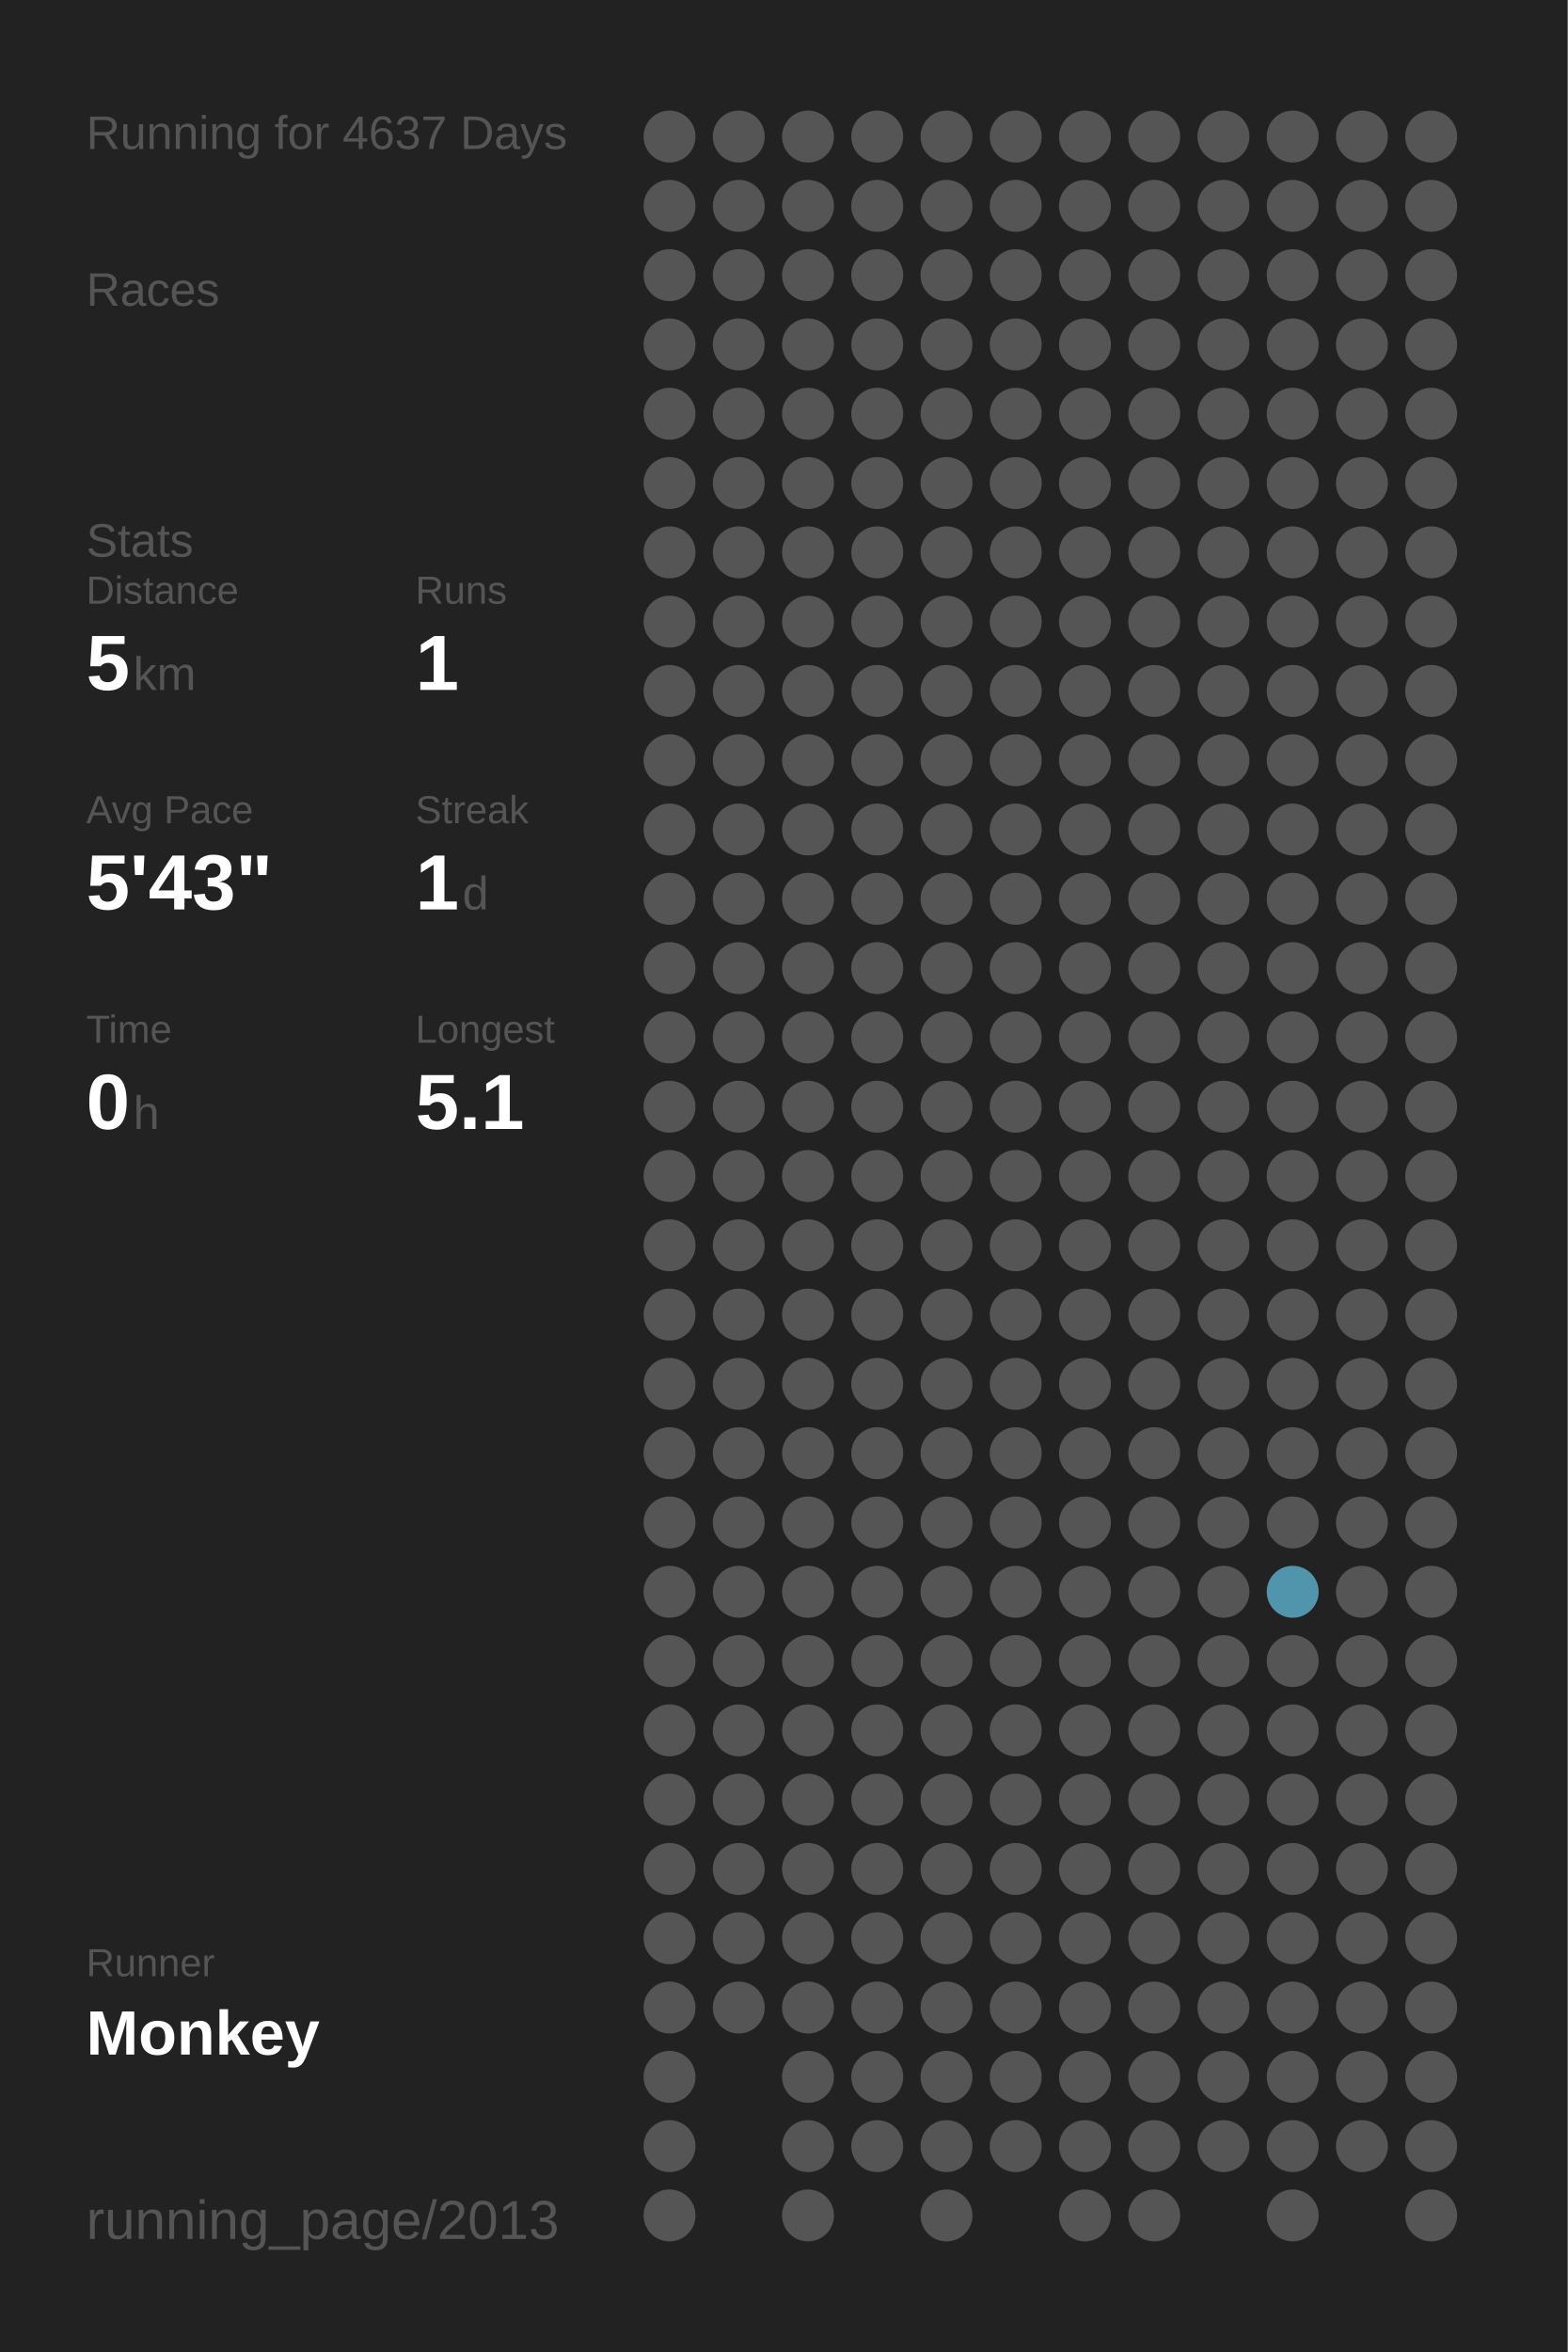
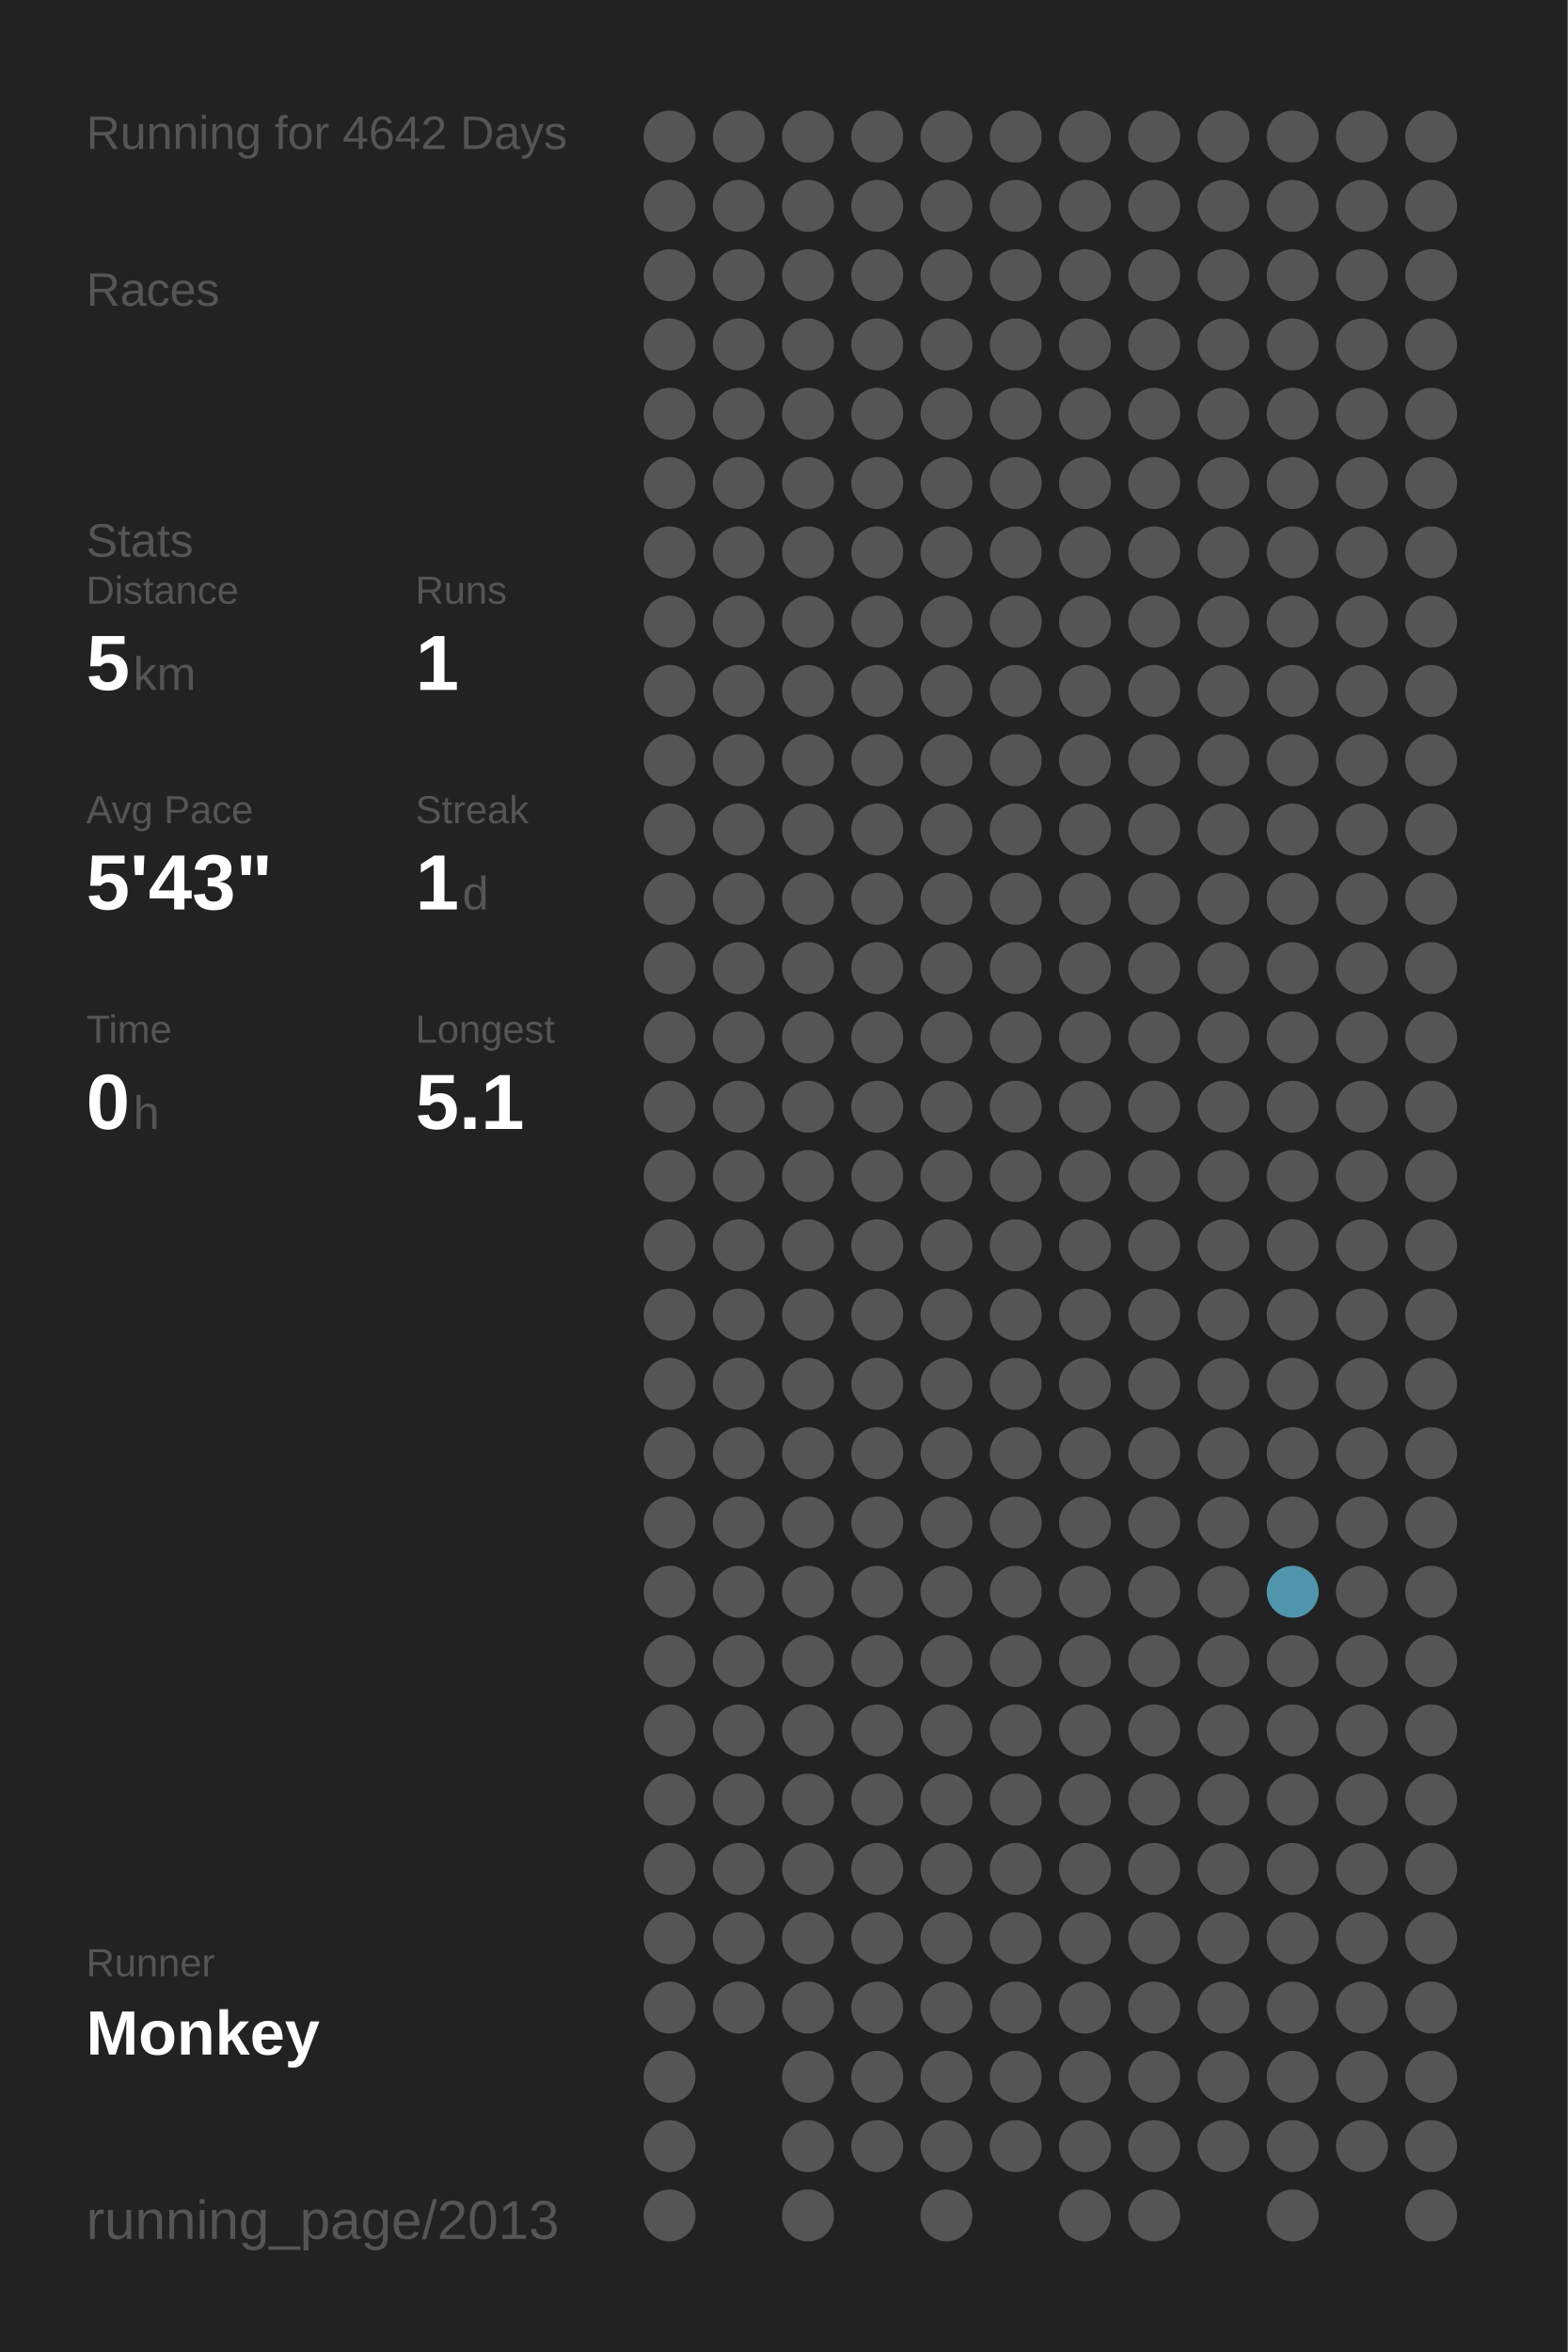
<svg xmlns="http://www.w3.org/2000/svg" baseProfile="full" height="300mm" version="1.1" viewBox="0,0,200,300" width="200mm">
  <defs />
  <rect fill="#222222" height="300" width="200" x="0" y="0" />
-   <text fill="#555555" style="font-size:6px; font-family:Arial;" x="11" y="19">Running for 4637 Days</text>
+   <text fill="#555555" style="font-size:6px; font-family:Arial;" x="11" y="19">Running for 4642 Days</text>
  <text fill="#555555" style="font-size:6px; font-family:Arial;" x="11" y="39">Races</text>
  <text fill="#555555" style="font-size:6px; font-family:Arial;" x="11" y="71">Stats</text>
  <text fill="#555555" style="font-size:5px; font-family:Arial;" x="11" y="77">Distance</text>
  <text fill="#FFFFFF" style="font-size:10px; font-family:Arial; font-weight:bold;" x="11" y="88">5</text>
  <text fill="#555555" style="font-size:6px; font-family:Arial;" x="17" y="88">km</text>
  <text fill="#555555" style="font-size:5px; font-family:Arial;" x="53" y="77">Runs</text>
  <text fill="#FFFFFF" style="font-size:10px; font-family:Arial; font-weight:bold;" x="53" y="88">1</text>
  <text fill="#555555" style="font-size:5px; font-family:Arial;" x="11" y="105">Avg Pace</text>
  <text fill="#FFFFFF" style="font-size:10px; font-family:Arial; font-weight:bold;" x="11" y="116">5'43"</text>
  <text fill="#555555" style="font-size:5px; font-family:Arial;" x="53" y="105">Streak</text>
  <text fill="#FFFFFF" style="font-size:10px; font-family:Arial; font-weight:bold;" x="53" y="116">1</text>
  <text fill="#555555" style="font-size:6px; font-family:Arial;" x="59" y="116">d</text>
  <text fill="#555555" style="font-size:5px; font-family:Arial;" x="11" y="133">Time</text>
  <text fill="#FFFFFF" style="font-size:10px; font-family:Arial; font-weight:bold;" x="11" y="144">0</text>
  <text fill="#555555" style="font-size:6px; font-family:Arial;" x="17" y="144">h</text>
  <text fill="#555555" style="font-size:5px; font-family:Arial;" x="53" y="133">Longest</text>
  <text fill="#FFFFFF" style="font-size:10px; font-family:Arial; font-weight:bold;" x="53" y="144">5.1</text>
  <text fill="#555555" style="font-size:5px; font-family:Arial;" x="11" y="252.065">Runner</text>
  <text fill="#FFFFFF" style="font-size:8px; font-family:Arial; font-weight:bold;" x="11" y="262.065">Monkey</text>
  <text fill="#555555" style="font-size:7px; font-family:Arial;" x="11" y="285.581">running_page/2013</text>
  <circle cx="85.417" cy="17.419" fill="#555555" r="3.312" />
  <circle cx="85.417" cy="26.258" fill="#555555" r="3.312" />
  <circle cx="85.417" cy="35.097" fill="#555555" r="3.312" />
  <circle cx="85.417" cy="43.935" fill="#555555" r="3.312" />
  <circle cx="85.417" cy="52.774" fill="#555555" r="3.312" />
  <circle cx="85.417" cy="61.613" fill="#555555" r="3.312" />
  <circle cx="85.417" cy="70.452" fill="#555555" r="3.312" />
  <circle cx="85.417" cy="79.29" fill="#555555" r="3.312" />
  <circle cx="85.417" cy="88.129" fill="#555555" r="3.312" />
  <circle cx="85.417" cy="96.968" fill="#555555" r="3.312" />
  <circle cx="85.417" cy="105.806" fill="#555555" r="3.312" />
  <circle cx="85.417" cy="114.645" fill="#555555" r="3.312" />
  <circle cx="85.417" cy="123.484" fill="#555555" r="3.312" />
  <circle cx="85.417" cy="132.323" fill="#555555" r="3.312" />
  <circle cx="85.417" cy="141.161" fill="#555555" r="3.312" />
  <circle cx="85.417" cy="150" fill="#555555" r="3.312" />
  <circle cx="85.417" cy="158.839" fill="#555555" r="3.312" />
  <circle cx="85.417" cy="167.677" fill="#555555" r="3.312" />
  <circle cx="85.417" cy="176.516" fill="#555555" r="3.312" />
  <circle cx="85.417" cy="185.355" fill="#555555" r="3.312" />
  <circle cx="85.417" cy="194.194" fill="#555555" r="3.312" />
  <circle cx="85.417" cy="203.032" fill="#555555" r="3.312" />
  <circle cx="85.417" cy="211.871" fill="#555555" r="3.312" />
  <circle cx="85.417" cy="220.71" fill="#555555" r="3.312" />
  <circle cx="85.417" cy="229.548" fill="#555555" r="3.312" />
  <circle cx="85.417" cy="238.387" fill="#555555" r="3.312" />
  <circle cx="85.417" cy="247.226" fill="#555555" r="3.312" />
  <circle cx="85.417" cy="256.065" fill="#555555" r="3.312" />
  <circle cx="85.417" cy="264.903" fill="#555555" r="3.312" />
  <circle cx="85.417" cy="273.742" fill="#555555" r="3.312" />
  <circle cx="85.417" cy="282.581" fill="#555555" r="3.312" />
  <circle cx="94.25" cy="17.419" fill="#555555" r="3.312" />
  <circle cx="94.25" cy="26.258" fill="#555555" r="3.312" />
  <circle cx="94.25" cy="35.097" fill="#555555" r="3.312" />
  <circle cx="94.25" cy="43.935" fill="#555555" r="3.312" />
  <circle cx="94.25" cy="52.774" fill="#555555" r="3.312" />
  <circle cx="94.25" cy="61.613" fill="#555555" r="3.312" />
  <circle cx="94.25" cy="70.452" fill="#555555" r="3.312" />
  <circle cx="94.25" cy="79.29" fill="#555555" r="3.312" />
  <circle cx="94.25" cy="88.129" fill="#555555" r="3.312" />
  <circle cx="94.25" cy="96.968" fill="#555555" r="3.312" />
  <circle cx="94.25" cy="105.806" fill="#555555" r="3.312" />
  <circle cx="94.25" cy="114.645" fill="#555555" r="3.312" />
  <circle cx="94.25" cy="123.484" fill="#555555" r="3.312" />
  <circle cx="94.25" cy="132.323" fill="#555555" r="3.312" />
  <circle cx="94.25" cy="141.161" fill="#555555" r="3.312" />
  <circle cx="94.25" cy="150" fill="#555555" r="3.312" />
  <circle cx="94.25" cy="158.839" fill="#555555" r="3.312" />
  <circle cx="94.25" cy="167.677" fill="#555555" r="3.312" />
  <circle cx="94.25" cy="176.516" fill="#555555" r="3.312" />
  <circle cx="94.25" cy="185.355" fill="#555555" r="3.312" />
  <circle cx="94.25" cy="194.194" fill="#555555" r="3.312" />
  <circle cx="94.25" cy="203.032" fill="#555555" r="3.312" />
  <circle cx="94.25" cy="211.871" fill="#555555" r="3.312" />
  <circle cx="94.25" cy="220.71" fill="#555555" r="3.312" />
  <circle cx="94.25" cy="229.548" fill="#555555" r="3.312" />
  <circle cx="94.25" cy="238.387" fill="#555555" r="3.312" />
  <circle cx="94.25" cy="247.226" fill="#555555" r="3.312" />
  <circle cx="94.25" cy="256.065" fill="#555555" r="3.312" />
  <circle cx="103.083" cy="17.419" fill="#555555" r="3.312" />
  <circle cx="103.083" cy="26.258" fill="#555555" r="3.312" />
  <circle cx="103.083" cy="35.097" fill="#555555" r="3.312" />
  <circle cx="103.083" cy="43.935" fill="#555555" r="3.312" />
  <circle cx="103.083" cy="52.774" fill="#555555" r="3.312" />
  <circle cx="103.083" cy="61.613" fill="#555555" r="3.312" />
  <circle cx="103.083" cy="70.452" fill="#555555" r="3.312" />
  <circle cx="103.083" cy="79.29" fill="#555555" r="3.312" />
  <circle cx="103.083" cy="88.129" fill="#555555" r="3.312" />
  <circle cx="103.083" cy="96.968" fill="#555555" r="3.312" />
  <circle cx="103.083" cy="105.806" fill="#555555" r="3.312" />
  <circle cx="103.083" cy="114.645" fill="#555555" r="3.312" />
  <circle cx="103.083" cy="123.484" fill="#555555" r="3.312" />
  <circle cx="103.083" cy="132.323" fill="#555555" r="3.312" />
  <circle cx="103.083" cy="141.161" fill="#555555" r="3.312" />
  <circle cx="103.083" cy="150" fill="#555555" r="3.312" />
  <circle cx="103.083" cy="158.839" fill="#555555" r="3.312" />
  <circle cx="103.083" cy="167.677" fill="#555555" r="3.312" />
  <circle cx="103.083" cy="176.516" fill="#555555" r="3.312" />
  <circle cx="103.083" cy="185.355" fill="#555555" r="3.312" />
  <circle cx="103.083" cy="194.194" fill="#555555" r="3.312" />
  <circle cx="103.083" cy="203.032" fill="#555555" r="3.312" />
  <circle cx="103.083" cy="211.871" fill="#555555" r="3.312" />
  <circle cx="103.083" cy="220.71" fill="#555555" r="3.312" />
  <circle cx="103.083" cy="229.548" fill="#555555" r="3.312" />
  <circle cx="103.083" cy="238.387" fill="#555555" r="3.312" />
  <circle cx="103.083" cy="247.226" fill="#555555" r="3.312" />
  <circle cx="103.083" cy="256.065" fill="#555555" r="3.312" />
  <circle cx="103.083" cy="264.903" fill="#555555" r="3.312" />
  <circle cx="103.083" cy="273.742" fill="#555555" r="3.312" />
  <circle cx="103.083" cy="282.581" fill="#555555" r="3.312" />
  <circle cx="111.917" cy="17.419" fill="#555555" r="3.312" />
  <circle cx="111.917" cy="26.258" fill="#555555" r="3.312" />
  <circle cx="111.917" cy="35.097" fill="#555555" r="3.312" />
  <circle cx="111.917" cy="43.935" fill="#555555" r="3.312" />
  <circle cx="111.917" cy="52.774" fill="#555555" r="3.312" />
  <circle cx="111.917" cy="61.613" fill="#555555" r="3.312" />
  <circle cx="111.917" cy="70.452" fill="#555555" r="3.312" />
  <circle cx="111.917" cy="79.29" fill="#555555" r="3.312" />
  <circle cx="111.917" cy="88.129" fill="#555555" r="3.312" />
  <circle cx="111.917" cy="96.968" fill="#555555" r="3.312" />
  <circle cx="111.917" cy="105.806" fill="#555555" r="3.312" />
  <circle cx="111.917" cy="114.645" fill="#555555" r="3.312" />
  <circle cx="111.917" cy="123.484" fill="#555555" r="3.312" />
  <circle cx="111.917" cy="132.323" fill="#555555" r="3.312" />
  <circle cx="111.917" cy="141.161" fill="#555555" r="3.312" />
  <circle cx="111.917" cy="150" fill="#555555" r="3.312" />
  <circle cx="111.917" cy="158.839" fill="#555555" r="3.312" />
  <circle cx="111.917" cy="167.677" fill="#555555" r="3.312" />
  <circle cx="111.917" cy="176.516" fill="#555555" r="3.312" />
  <circle cx="111.917" cy="185.355" fill="#555555" r="3.312" />
  <circle cx="111.917" cy="194.194" fill="#555555" r="3.312" />
  <circle cx="111.917" cy="203.032" fill="#555555" r="3.312" />
  <circle cx="111.917" cy="211.871" fill="#555555" r="3.312" />
  <circle cx="111.917" cy="220.71" fill="#555555" r="3.312" />
  <circle cx="111.917" cy="229.548" fill="#555555" r="3.312" />
  <circle cx="111.917" cy="238.387" fill="#555555" r="3.312" />
  <circle cx="111.917" cy="247.226" fill="#555555" r="3.312" />
  <circle cx="111.917" cy="256.065" fill="#555555" r="3.312" />
  <circle cx="111.917" cy="264.903" fill="#555555" r="3.312" />
  <circle cx="111.917" cy="273.742" fill="#555555" r="3.312" />
  <circle cx="120.75" cy="17.419" fill="#555555" r="3.312" />
  <circle cx="120.75" cy="26.258" fill="#555555" r="3.312" />
  <circle cx="120.75" cy="35.097" fill="#555555" r="3.312" />
  <circle cx="120.75" cy="43.935" fill="#555555" r="3.312" />
  <circle cx="120.75" cy="52.774" fill="#555555" r="3.312" />
  <circle cx="120.75" cy="61.613" fill="#555555" r="3.312" />
  <circle cx="120.75" cy="70.452" fill="#555555" r="3.312" />
  <circle cx="120.75" cy="79.29" fill="#555555" r="3.312" />
  <circle cx="120.75" cy="88.129" fill="#555555" r="3.312" />
  <circle cx="120.75" cy="96.968" fill="#555555" r="3.312" />
  <circle cx="120.75" cy="105.806" fill="#555555" r="3.312" />
  <circle cx="120.75" cy="114.645" fill="#555555" r="3.312" />
  <circle cx="120.75" cy="123.484" fill="#555555" r="3.312" />
  <circle cx="120.75" cy="132.323" fill="#555555" r="3.312" />
  <circle cx="120.75" cy="141.161" fill="#555555" r="3.312" />
  <circle cx="120.75" cy="150" fill="#555555" r="3.312" />
  <circle cx="120.75" cy="158.839" fill="#555555" r="3.312" />
  <circle cx="120.75" cy="167.677" fill="#555555" r="3.312" />
  <circle cx="120.75" cy="176.516" fill="#555555" r="3.312" />
  <circle cx="120.75" cy="185.355" fill="#555555" r="3.312" />
  <circle cx="120.75" cy="194.194" fill="#555555" r="3.312" />
  <circle cx="120.75" cy="203.032" fill="#555555" r="3.312" />
  <circle cx="120.75" cy="211.871" fill="#555555" r="3.312" />
  <circle cx="120.75" cy="220.71" fill="#555555" r="3.312" />
  <circle cx="120.75" cy="229.548" fill="#555555" r="3.312" />
  <circle cx="120.75" cy="238.387" fill="#555555" r="3.312" />
  <circle cx="120.75" cy="247.226" fill="#555555" r="3.312" />
  <circle cx="120.75" cy="256.065" fill="#555555" r="3.312" />
  <circle cx="120.75" cy="264.903" fill="#555555" r="3.312" />
  <circle cx="120.75" cy="273.742" fill="#555555" r="3.312" />
  <circle cx="120.75" cy="282.581" fill="#555555" r="3.312" />
  <circle cx="129.583" cy="17.419" fill="#555555" r="3.312" />
  <circle cx="129.583" cy="26.258" fill="#555555" r="3.312" />
  <circle cx="129.583" cy="35.097" fill="#555555" r="3.312" />
  <circle cx="129.583" cy="43.935" fill="#555555" r="3.312" />
  <circle cx="129.583" cy="52.774" fill="#555555" r="3.312" />
  <circle cx="129.583" cy="61.613" fill="#555555" r="3.312" />
  <circle cx="129.583" cy="70.452" fill="#555555" r="3.312" />
  <circle cx="129.583" cy="79.29" fill="#555555" r="3.312" />
  <circle cx="129.583" cy="88.129" fill="#555555" r="3.312" />
  <circle cx="129.583" cy="96.968" fill="#555555" r="3.312" />
  <circle cx="129.583" cy="105.806" fill="#555555" r="3.312" />
  <circle cx="129.583" cy="114.645" fill="#555555" r="3.312" />
  <circle cx="129.583" cy="123.484" fill="#555555" r="3.312" />
  <circle cx="129.583" cy="132.323" fill="#555555" r="3.312" />
  <circle cx="129.583" cy="141.161" fill="#555555" r="3.312" />
  <circle cx="129.583" cy="150" fill="#555555" r="3.312" />
  <circle cx="129.583" cy="158.839" fill="#555555" r="3.312" />
  <circle cx="129.583" cy="167.677" fill="#555555" r="3.312" />
  <circle cx="129.583" cy="176.516" fill="#555555" r="3.312" />
  <circle cx="129.583" cy="185.355" fill="#555555" r="3.312" />
  <circle cx="129.583" cy="194.194" fill="#555555" r="3.312" />
  <circle cx="129.583" cy="203.032" fill="#555555" r="3.312" />
  <circle cx="129.583" cy="211.871" fill="#555555" r="3.312" />
  <circle cx="129.583" cy="220.71" fill="#555555" r="3.312" />
  <circle cx="129.583" cy="229.548" fill="#555555" r="3.312" />
  <circle cx="129.583" cy="238.387" fill="#555555" r="3.312" />
  <circle cx="129.583" cy="247.226" fill="#555555" r="3.312" />
  <circle cx="129.583" cy="256.065" fill="#555555" r="3.312" />
  <circle cx="129.583" cy="264.903" fill="#555555" r="3.312" />
  <circle cx="129.583" cy="273.742" fill="#555555" r="3.312" />
  <circle cx="138.417" cy="17.419" fill="#555555" r="3.312" />
  <circle cx="138.417" cy="26.258" fill="#555555" r="3.312" />
  <circle cx="138.417" cy="35.097" fill="#555555" r="3.312" />
  <circle cx="138.417" cy="43.935" fill="#555555" r="3.312" />
  <circle cx="138.417" cy="52.774" fill="#555555" r="3.312" />
  <circle cx="138.417" cy="61.613" fill="#555555" r="3.312" />
  <circle cx="138.417" cy="70.452" fill="#555555" r="3.312" />
  <circle cx="138.417" cy="79.29" fill="#555555" r="3.312" />
  <circle cx="138.417" cy="88.129" fill="#555555" r="3.312" />
  <circle cx="138.417" cy="96.968" fill="#555555" r="3.312" />
  <circle cx="138.417" cy="105.806" fill="#555555" r="3.312" />
  <circle cx="138.417" cy="114.645" fill="#555555" r="3.312" />
  <circle cx="138.417" cy="123.484" fill="#555555" r="3.312" />
  <circle cx="138.417" cy="132.323" fill="#555555" r="3.312" />
  <circle cx="138.417" cy="141.161" fill="#555555" r="3.312" />
  <circle cx="138.417" cy="150" fill="#555555" r="3.312" />
  <circle cx="138.417" cy="158.839" fill="#555555" r="3.312" />
  <circle cx="138.417" cy="167.677" fill="#555555" r="3.312" />
  <circle cx="138.417" cy="176.516" fill="#555555" r="3.312" />
  <circle cx="138.417" cy="185.355" fill="#555555" r="3.312" />
  <circle cx="138.417" cy="194.194" fill="#555555" r="3.312" />
  <circle cx="138.417" cy="203.032" fill="#555555" r="3.312" />
  <circle cx="138.417" cy="211.871" fill="#555555" r="3.312" />
  <circle cx="138.417" cy="220.71" fill="#555555" r="3.312" />
  <circle cx="138.417" cy="229.548" fill="#555555" r="3.312" />
  <circle cx="138.417" cy="238.387" fill="#555555" r="3.312" />
  <circle cx="138.417" cy="247.226" fill="#555555" r="3.312" />
  <circle cx="138.417" cy="256.065" fill="#555555" r="3.312" />
  <circle cx="138.417" cy="264.903" fill="#555555" r="3.312" />
  <circle cx="138.417" cy="273.742" fill="#555555" r="3.312" />
  <circle cx="138.417" cy="282.581" fill="#555555" r="3.312" />
  <circle cx="147.25" cy="17.419" fill="#555555" r="3.312" />
  <circle cx="147.25" cy="26.258" fill="#555555" r="3.312" />
  <circle cx="147.25" cy="35.097" fill="#555555" r="3.312" />
  <circle cx="147.25" cy="43.935" fill="#555555" r="3.312" />
  <circle cx="147.25" cy="52.774" fill="#555555" r="3.312" />
  <circle cx="147.25" cy="61.613" fill="#555555" r="3.312" />
  <circle cx="147.25" cy="70.452" fill="#555555" r="3.312" />
  <circle cx="147.25" cy="79.29" fill="#555555" r="3.312" />
  <circle cx="147.25" cy="88.129" fill="#555555" r="3.312" />
  <circle cx="147.25" cy="96.968" fill="#555555" r="3.312" />
  <circle cx="147.25" cy="105.806" fill="#555555" r="3.312" />
  <circle cx="147.25" cy="114.645" fill="#555555" r="3.312" />
  <circle cx="147.25" cy="123.484" fill="#555555" r="3.312" />
  <circle cx="147.25" cy="132.323" fill="#555555" r="3.312" />
  <circle cx="147.25" cy="141.161" fill="#555555" r="3.312" />
  <circle cx="147.25" cy="150" fill="#555555" r="3.312" />
  <circle cx="147.25" cy="158.839" fill="#555555" r="3.312" />
  <circle cx="147.25" cy="167.677" fill="#555555" r="3.312" />
  <circle cx="147.25" cy="176.516" fill="#555555" r="3.312" />
  <circle cx="147.25" cy="185.355" fill="#555555" r="3.312" />
  <circle cx="147.25" cy="194.194" fill="#555555" r="3.312" />
  <circle cx="147.25" cy="203.032" fill="#555555" r="3.312" />
  <circle cx="147.25" cy="211.871" fill="#555555" r="3.312" />
  <circle cx="147.25" cy="220.71" fill="#555555" r="3.312" />
  <circle cx="147.25" cy="229.548" fill="#555555" r="3.312" />
  <circle cx="147.25" cy="238.387" fill="#555555" r="3.312" />
  <circle cx="147.25" cy="247.226" fill="#555555" r="3.312" />
  <circle cx="147.25" cy="256.065" fill="#555555" r="3.312" />
  <circle cx="147.25" cy="264.903" fill="#555555" r="3.312" />
  <circle cx="147.25" cy="273.742" fill="#555555" r="3.312" />
  <circle cx="147.25" cy="282.581" fill="#555555" r="3.312" />
  <circle cx="156.083" cy="17.419" fill="#555555" r="3.312" />
  <circle cx="156.083" cy="26.258" fill="#555555" r="3.312" />
  <circle cx="156.083" cy="35.097" fill="#555555" r="3.312" />
  <circle cx="156.083" cy="43.935" fill="#555555" r="3.312" />
  <circle cx="156.083" cy="52.774" fill="#555555" r="3.312" />
  <circle cx="156.083" cy="61.613" fill="#555555" r="3.312" />
  <circle cx="156.083" cy="70.452" fill="#555555" r="3.312" />
  <circle cx="156.083" cy="79.29" fill="#555555" r="3.312" />
  <circle cx="156.083" cy="88.129" fill="#555555" r="3.312" />
  <circle cx="156.083" cy="96.968" fill="#555555" r="3.312" />
  <circle cx="156.083" cy="105.806" fill="#555555" r="3.312" />
  <circle cx="156.083" cy="114.645" fill="#555555" r="3.312" />
  <circle cx="156.083" cy="123.484" fill="#555555" r="3.312" />
  <circle cx="156.083" cy="132.323" fill="#555555" r="3.312" />
  <circle cx="156.083" cy="141.161" fill="#555555" r="3.312" />
  <circle cx="156.083" cy="150" fill="#555555" r="3.312" />
  <circle cx="156.083" cy="158.839" fill="#555555" r="3.312" />
  <circle cx="156.083" cy="167.677" fill="#555555" r="3.312" />
  <circle cx="156.083" cy="176.516" fill="#555555" r="3.312" />
  <circle cx="156.083" cy="185.355" fill="#555555" r="3.312" />
  <circle cx="156.083" cy="194.194" fill="#555555" r="3.312" />
  <circle cx="156.083" cy="203.032" fill="#555555" r="3.312" />
  <circle cx="156.083" cy="211.871" fill="#555555" r="3.312" />
  <circle cx="156.083" cy="220.71" fill="#555555" r="3.312" />
  <circle cx="156.083" cy="229.548" fill="#555555" r="3.312" />
  <circle cx="156.083" cy="238.387" fill="#555555" r="3.312" />
  <circle cx="156.083" cy="247.226" fill="#555555" r="3.312" />
  <circle cx="156.083" cy="256.065" fill="#555555" r="3.312" />
  <circle cx="156.083" cy="264.903" fill="#555555" r="3.312" />
  <circle cx="156.083" cy="273.742" fill="#555555" r="3.312" />
  <circle cx="164.917" cy="17.419" fill="#555555" r="3.312" />
  <circle cx="164.917" cy="26.258" fill="#555555" r="3.312" />
  <circle cx="164.917" cy="35.097" fill="#555555" r="3.312" />
  <circle cx="164.917" cy="43.935" fill="#555555" r="3.312" />
  <circle cx="164.917" cy="52.774" fill="#555555" r="3.312" />
  <circle cx="164.917" cy="61.613" fill="#555555" r="3.312" />
  <circle cx="164.917" cy="70.452" fill="#555555" r="3.312" />
  <circle cx="164.917" cy="79.29" fill="#555555" r="3.312" />
  <circle cx="164.917" cy="88.129" fill="#555555" r="3.312" />
  <circle cx="164.917" cy="96.968" fill="#555555" r="3.312" />
  <circle cx="164.917" cy="105.806" fill="#555555" r="3.312" />
  <circle cx="164.917" cy="114.645" fill="#555555" r="3.312" />
  <circle cx="164.917" cy="123.484" fill="#555555" r="3.312" />
  <circle cx="164.917" cy="132.323" fill="#555555" r="3.312" />
  <circle cx="164.917" cy="141.161" fill="#555555" r="3.312" />
  <circle cx="164.917" cy="150" fill="#555555" r="3.312" />
  <circle cx="164.917" cy="158.839" fill="#555555" r="3.312" />
  <circle cx="164.917" cy="167.677" fill="#555555" r="3.312" />
  <circle cx="164.917" cy="176.516" fill="#555555" r="3.312" />
  <circle cx="164.917" cy="185.355" fill="#555555" r="3.312" />
  <circle cx="164.917" cy="194.194" fill="#555555" r="3.312" />
  <circle cx="164.917" cy="203.032" fill="#5095ac" r="3.312" />
  <circle cx="164.917" cy="211.871" fill="#555555" r="3.312" />
  <circle cx="164.917" cy="220.71" fill="#555555" r="3.312" />
  <circle cx="164.917" cy="229.548" fill="#555555" r="3.312" />
  <circle cx="164.917" cy="238.387" fill="#555555" r="3.312" />
  <circle cx="164.917" cy="247.226" fill="#555555" r="3.312" />
  <circle cx="164.917" cy="256.065" fill="#555555" r="3.312" />
  <circle cx="164.917" cy="264.903" fill="#555555" r="3.312" />
  <circle cx="164.917" cy="273.742" fill="#555555" r="3.312" />
  <circle cx="164.917" cy="282.581" fill="#555555" r="3.312" />
  <circle cx="173.75" cy="17.419" fill="#555555" r="3.312" />
  <circle cx="173.75" cy="26.258" fill="#555555" r="3.312" />
  <circle cx="173.75" cy="35.097" fill="#555555" r="3.312" />
  <circle cx="173.75" cy="43.935" fill="#555555" r="3.312" />
  <circle cx="173.75" cy="52.774" fill="#555555" r="3.312" />
  <circle cx="173.75" cy="61.613" fill="#555555" r="3.312" />
  <circle cx="173.75" cy="70.452" fill="#555555" r="3.312" />
  <circle cx="173.75" cy="79.29" fill="#555555" r="3.312" />
  <circle cx="173.75" cy="88.129" fill="#555555" r="3.312" />
  <circle cx="173.75" cy="96.968" fill="#555555" r="3.312" />
  <circle cx="173.75" cy="105.806" fill="#555555" r="3.312" />
  <circle cx="173.75" cy="114.645" fill="#555555" r="3.312" />
  <circle cx="173.75" cy="123.484" fill="#555555" r="3.312" />
  <circle cx="173.75" cy="132.323" fill="#555555" r="3.312" />
  <circle cx="173.75" cy="141.161" fill="#555555" r="3.312" />
  <circle cx="173.75" cy="150" fill="#555555" r="3.312" />
  <circle cx="173.75" cy="158.839" fill="#555555" r="3.312" />
  <circle cx="173.75" cy="167.677" fill="#555555" r="3.312" />
  <circle cx="173.75" cy="176.516" fill="#555555" r="3.312" />
  <circle cx="173.75" cy="185.355" fill="#555555" r="3.312" />
  <circle cx="173.75" cy="194.194" fill="#555555" r="3.312" />
  <circle cx="173.75" cy="203.032" fill="#555555" r="3.312" />
  <circle cx="173.75" cy="211.871" fill="#555555" r="3.312" />
  <circle cx="173.75" cy="220.71" fill="#555555" r="3.312" />
  <circle cx="173.75" cy="229.548" fill="#555555" r="3.312" />
  <circle cx="173.75" cy="238.387" fill="#555555" r="3.312" />
  <circle cx="173.75" cy="247.226" fill="#555555" r="3.312" />
  <circle cx="173.75" cy="256.065" fill="#555555" r="3.312" />
  <circle cx="173.75" cy="264.903" fill="#555555" r="3.312" />
  <circle cx="173.75" cy="273.742" fill="#555555" r="3.312" />
  <circle cx="182.583" cy="17.419" fill="#555555" r="3.312" />
  <circle cx="182.583" cy="26.258" fill="#555555" r="3.312" />
  <circle cx="182.583" cy="35.097" fill="#555555" r="3.312" />
  <circle cx="182.583" cy="43.935" fill="#555555" r="3.312" />
  <circle cx="182.583" cy="52.774" fill="#555555" r="3.312" />
  <circle cx="182.583" cy="61.613" fill="#555555" r="3.312" />
  <circle cx="182.583" cy="70.452" fill="#555555" r="3.312" />
  <circle cx="182.583" cy="79.29" fill="#555555" r="3.312" />
  <circle cx="182.583" cy="88.129" fill="#555555" r="3.312" />
  <circle cx="182.583" cy="96.968" fill="#555555" r="3.312" />
  <circle cx="182.583" cy="105.806" fill="#555555" r="3.312" />
  <circle cx="182.583" cy="114.645" fill="#555555" r="3.312" />
  <circle cx="182.583" cy="123.484" fill="#555555" r="3.312" />
  <circle cx="182.583" cy="132.323" fill="#555555" r="3.312" />
  <circle cx="182.583" cy="141.161" fill="#555555" r="3.312" />
  <circle cx="182.583" cy="150" fill="#555555" r="3.312" />
  <circle cx="182.583" cy="158.839" fill="#555555" r="3.312" />
  <circle cx="182.583" cy="167.677" fill="#555555" r="3.312" />
  <circle cx="182.583" cy="176.516" fill="#555555" r="3.312" />
  <circle cx="182.583" cy="185.355" fill="#555555" r="3.312" />
  <circle cx="182.583" cy="194.194" fill="#555555" r="3.312" />
  <circle cx="182.583" cy="203.032" fill="#555555" r="3.312" />
  <circle cx="182.583" cy="211.871" fill="#555555" r="3.312" />
  <circle cx="182.583" cy="220.71" fill="#555555" r="3.312" />
  <circle cx="182.583" cy="229.548" fill="#555555" r="3.312" />
  <circle cx="182.583" cy="238.387" fill="#555555" r="3.312" />
  <circle cx="182.583" cy="247.226" fill="#555555" r="3.312" />
  <circle cx="182.583" cy="256.065" fill="#555555" r="3.312" />
  <circle cx="182.583" cy="264.903" fill="#555555" r="3.312" />
  <circle cx="182.583" cy="273.742" fill="#555555" r="3.312" />
  <circle cx="182.583" cy="282.581" fill="#555555" r="3.312" />
</svg>
